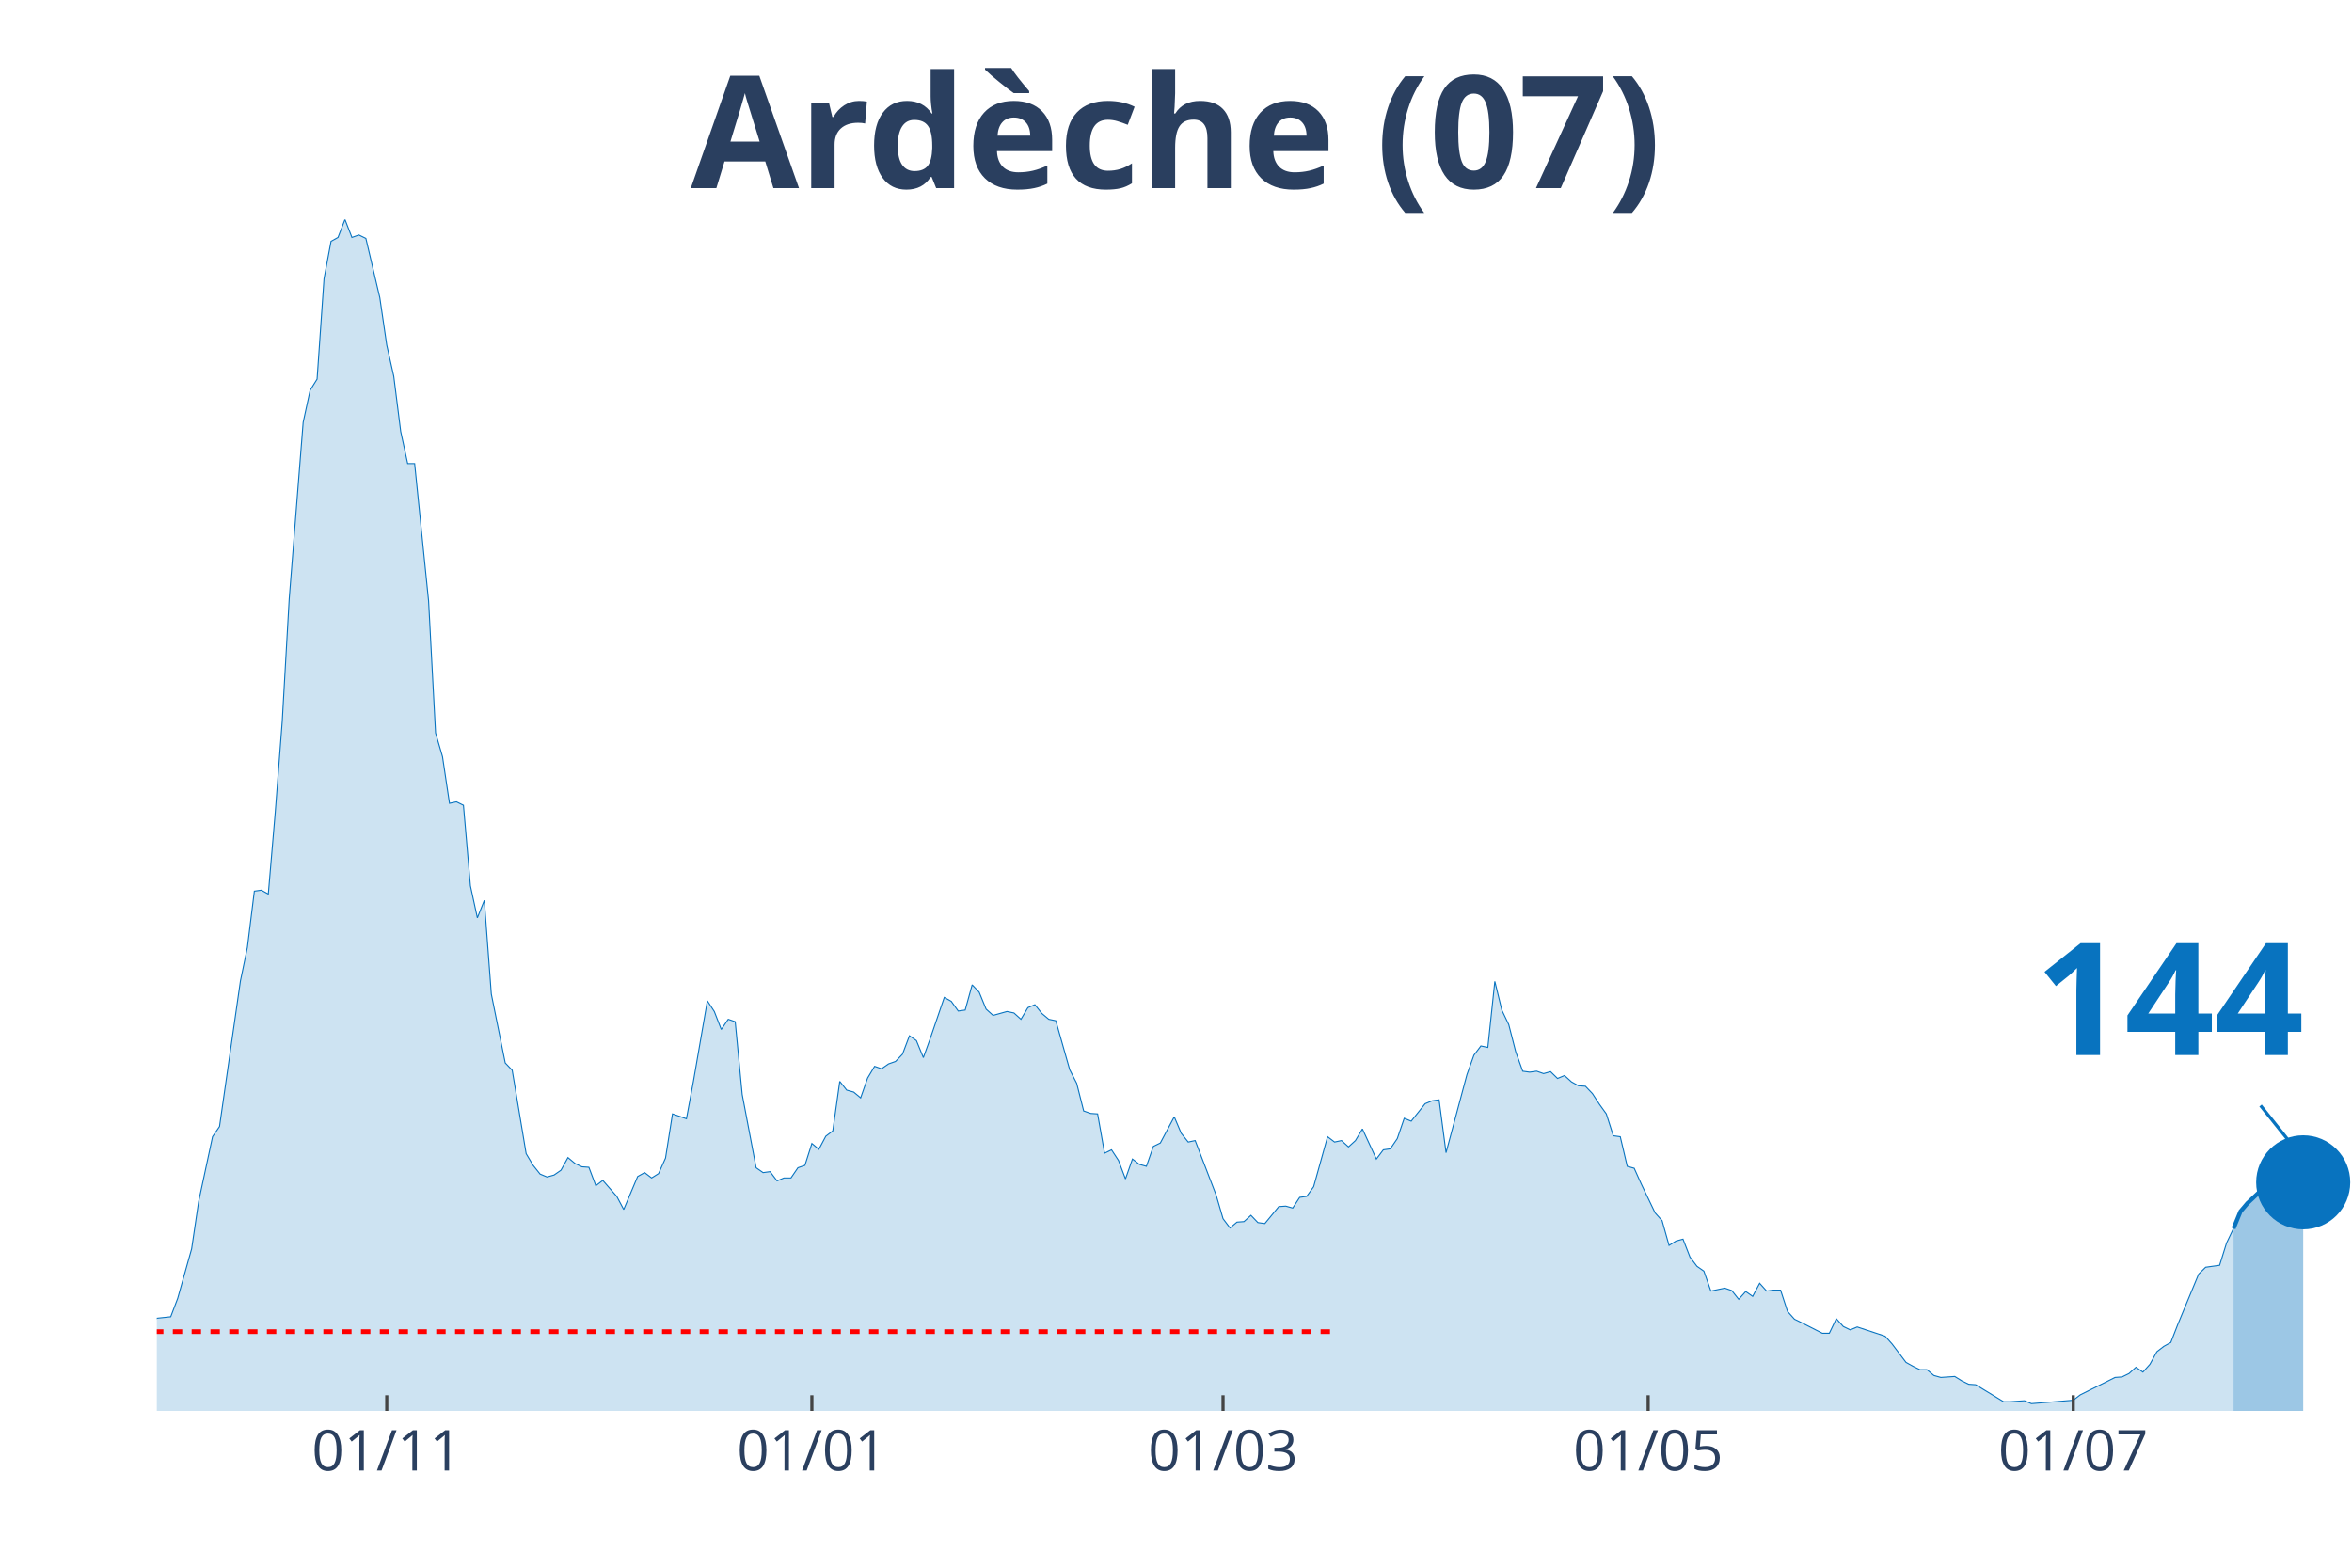
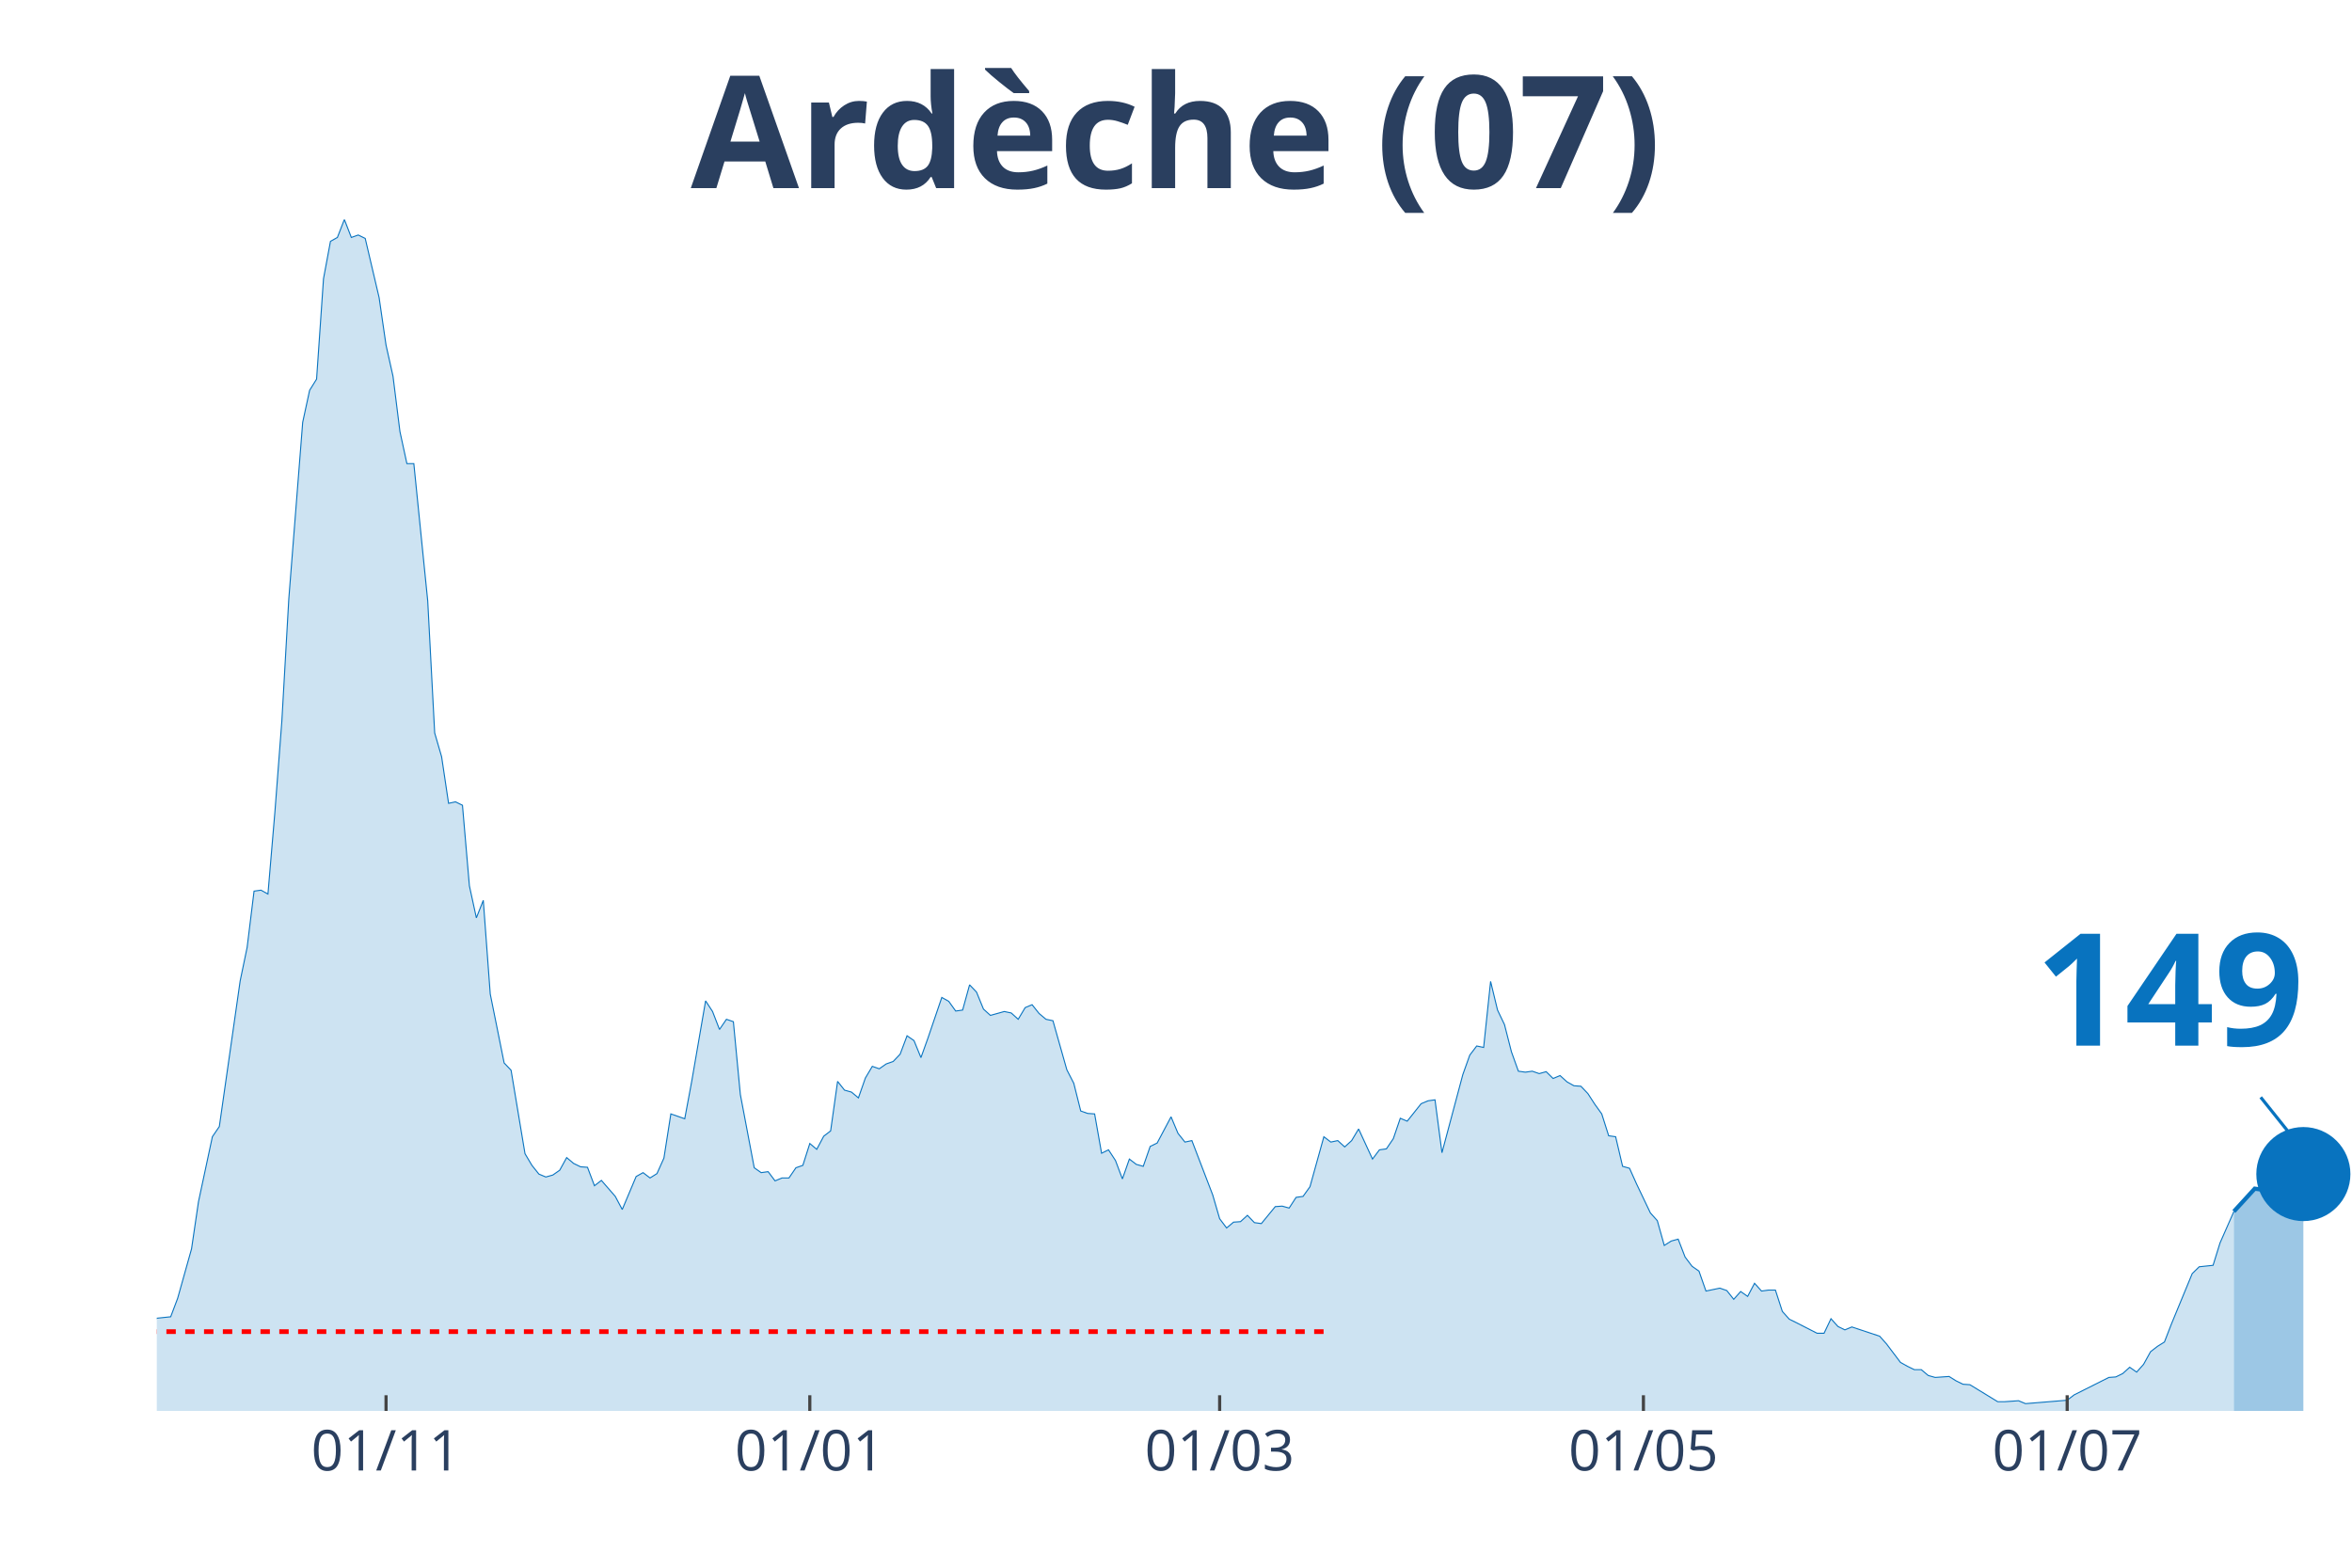
<svg xmlns="http://www.w3.org/2000/svg" class="main-svg" width="1125" height="750" style="" viewBox="0 0 750 500">
  <rect x="0" y="0" width="750" height="500" style="fill: rgb(0, 0, 0); fill-opacity: 0;" />
-   <defs id="defs-1b6347">
+   <defs id="defs-df7cd7">
    <g class="clips">
-       <clipPath id="clip1b6347xyplot" class="plotclip">
+       <clipPath id="clipdf7cd7xyplot" class="plotclip">
        <rect width="700" height="380" />
      </clipPath>
-       <clipPath class="axesclip" id="clip1b6347x">
+       <clipPath class="axesclip" id="clipdf7cd7x">
        <rect x="50" y="0" width="700" height="500" />
      </clipPath>
-       <clipPath class="axesclip" id="clip1b6347y">
+       <clipPath class="axesclip" id="clipdf7cd7y">
        <rect x="0" y="70" width="750" height="380" />
      </clipPath>
-       <clipPath class="axesclip" id="clip1b6347xy">
+       <clipPath class="axesclip" id="clipdf7cd7xy">
        <rect x="50" y="70" width="700" height="380" />
      </clipPath>
    </g>
    <g class="gradients" />
  </defs>
  <g class="bglayer">
    <rect class="bg" x="50" y="70" width="700" height="380" style="fill: rgb(0, 0, 0); fill-opacity: 0; stroke-width: 0;" />
  </g>
  <g class="layer-below">
    <g class="imagelayer" />
    <g class="shapelayer" />
  </g>
  <g class="cartesianlayer">
    <g class="subplot xy">
      <g class="layer-subplot">
        <g class="shapelayer" />
        <g class="imagelayer" />
      </g>
      <g class="gridlayer">
        <g class="x">
-           <path class="xgrid crisp" transform="translate(123.33,0)" d="M0,70v380" style="stroke: rgb(255, 255, 255); stroke-opacity: 1; stroke-width: 1px;" />
-           <path class="xgrid crisp" transform="translate(258.89,0)" d="M0,70v380" style="stroke: rgb(255, 255, 255); stroke-opacity: 1; stroke-width: 1px;" />
-           <path class="xgrid crisp" transform="translate(390,0)" d="M0,70v380" style="stroke: rgb(255, 255, 255); stroke-opacity: 1; stroke-width: 1px;" />
-           <path class="xgrid crisp" transform="translate(525.56,0)" d="M0,70v380" style="stroke: rgb(255, 255, 255); stroke-opacity: 1; stroke-width: 1px;" />
-           <path class="xgrid crisp" transform="translate(661.11,0)" d="M0,70v380" style="stroke: rgb(255, 255, 255); stroke-opacity: 1; stroke-width: 1px;" />
+           <path class="xgrid crisp" transform="translate(123.1,0)" d="M0,70v380" style="stroke: rgb(255, 255, 255); stroke-opacity: 1; stroke-width: 1px;" />
+           <path class="xgrid crisp" transform="translate(258.23,0)" d="M0,70v380" style="stroke: rgb(255, 255, 255); stroke-opacity: 1; stroke-width: 1px;" />
+           <path class="xgrid crisp" transform="translate(388.92,0)" d="M0,70v380" style="stroke: rgb(255, 255, 255); stroke-opacity: 1; stroke-width: 1px;" />
+           <path class="xgrid crisp" transform="translate(524.05,0)" d="M0,70v380" style="stroke: rgb(255, 255, 255); stroke-opacity: 1; stroke-width: 1px;" />
+           <path class="xgrid crisp" transform="translate(659.18,0)" d="M0,70v380" style="stroke: rgb(255, 255, 255); stroke-opacity: 1; stroke-width: 1px;" />
        </g>
        <g class="y" />
      </g>
      <g class="zerolinelayer" />
      <path class="xlines-below" />
      <path class="ylines-below" />
      <g class="overlines-below" />
      <g class="xaxislayer-below" />
      <g class="yaxislayer-below" />
      <g class="overaxes-below" />
-       <g class="plot" transform="translate(50, 70)" clip-path="url('#clip1b6347xyplot')">
+       <g class="plot" transform="translate(50, 70)" clip-path="url('#clipdf7cd7xyplot')">
        <g class="scatterlayer mlayer">
-           <g class="trace scatter trace6ee473" style="stroke-miterlimit: 2;">
+           <g class="trace scatter tracedb04f0" style="stroke-miterlimit: 2;">
            <g class="fills">
              <g>
-                 <path class="js-fill" d="M662.22,380L-302.22,380L-302.22,377.52L-282.22,378.3L-280,377.52L-257.78,377.68L-255.56,377.83L-233.33,375.67L-231.11,375.67L-188.89,378.3L-186.67,377.21L-173.33,376.44L-171.11,377.52L-157.78,377.99L-155.56,378.3L-117.78,376.9L-115.56,375.98L-95.56,373.19L-93.33,373.34L-73.33,368.24L-71.11,367.31L-66.67,365.76L-64.44,363.75L-57.78,364.68L-55.56,364.99L-51.11,363.13L-48.89,364.21L-40,363.9L-37.78,364.68L-28.89,361.58L-26.67,361.74L-24.44,360.34L-22.22,360.81L-20,363.13L-17.78,363.59L-15.56,364.06L-13.33,363.59L-11.11,363.28L-8.89,360.81L-6.67,360.19L-4.44,355.85L-2.22,354.31L0,350.44L4.44,349.97L6.67,344.09L11.11,328.3L13.33,313.29L17.78,292.55L20,289.3L26.67,242.86L28.89,232.18L31.11,214.22L33.33,213.91L35.56,215.15L37.78,188.99L40,160.05L42.22,121.04L46.67,64.7L48.89,54.48L51.11,50.92L53.33,18.88L55.56,6.97L57.78,5.73L60,0L62.22,5.73L64.44,4.95L66.67,6.04L71.11,24.92L73.33,40.09L75.56,50L77.78,67.64L80,77.86L82.22,77.86L86.67,121.66L88.89,163.76L91.11,171.35L93.33,186.21L95.56,185.74L97.78,186.83L100,212.52L102.22,222.74L104.44,217.16L106.67,247.04L111.11,269.02L113.33,271.34L117.78,297.96L120,301.68L122.22,304.46L124.44,305.39L126.67,304.77L128.89,303.23L131.11,299.2L133.33,301.06L135.56,302.14L137.78,302.3L140,308.18L142.22,306.48L146.67,311.58L148.89,315.76L153.33,305.24L155.56,304L157.78,305.7L160,304.31L162.22,299.36L164.44,285.27L168.89,286.82L171.11,274.9L175.56,249.21L177.78,252.61L180,258.34L182.22,255.09L184.44,255.86L186.67,279.08L191.11,302.45L193.33,304L195.56,303.69L197.78,306.63L200,305.7L202.22,305.7L204.44,302.45L206.67,301.68L208.89,294.71L211.11,296.57L213.33,292.39L215.56,290.69L217.78,274.9L220,277.69L222.22,278.31L224.44,280.16L226.67,273.82L228.89,270.1L231.11,270.88L233.33,269.33L235.56,268.55L237.78,266.23L240,260.35L242.22,261.9L244.44,267.32L246.67,261.12L251.11,248.12L253.33,249.36L255.56,252.46L257.78,252.15L260,244.1L262.22,246.42L264.44,251.84L266.67,253.85L271.11,252.61L273.33,253.08L275.56,255.09L277.78,251.37L280,250.44L282.22,253.23L284.44,255.09L286.67,255.55L291.11,271.19L293.33,275.52L295.56,284.34L297.78,285.12L300,285.27L302.22,297.81L304.44,296.73L306.67,300.13L308.89,306.01L311.11,299.67L313.33,301.37L315.56,301.99L317.78,295.64L320,294.56L324.44,286.2L326.67,291.46L328.89,294.25L331.11,293.78L337.78,311.12L340,318.7L342.22,321.65L344.44,319.79L346.67,319.63L348.89,317.62L351.11,319.94L353.33,320.25L357.78,314.84L360,314.68L362.22,315.3L364.44,311.89L366.67,311.58L368.89,308.49L373.33,292.55L375.56,294.25L377.78,293.78L380,295.8L382.22,293.78L384.44,290.07L388.89,299.67L391.11,296.73L393.33,296.42L395.56,293.16L397.78,286.66L400,287.59L404.44,282.02L406.67,281.09L408.89,280.78L411.11,297.65L417.78,272.73L420,266.54L422.22,263.6L424.44,264.07L426.67,243.01L428.89,252.15L431.11,256.79L433.33,265.46L435.56,271.65L437.78,271.96L440,271.65L442.22,272.42L444.44,271.8L446.67,273.97L448.89,273.04L451.11,275.05L453.33,276.29L455.56,276.45L457.78,278.77L460,282.18L462.22,285.27L464.44,292.24L466.67,292.55L468.89,301.99L471.11,302.61L473.33,307.56L477.78,316.85L480,319.32L482.22,327.22L484.44,325.82L486.67,325.21L488.89,330.93L491.11,333.87L493.33,335.42L495.56,341.77L497.78,341.3L500,340.84L502.22,341.61L504.44,344.4L506.67,341.92L508.89,343.47L511.11,339.29L513.33,341.77L515.56,341.46L517.78,341.46L520,348.27L522.22,350.75L524.44,351.83L531.11,355.23L533.33,355.23L535.56,350.59L537.78,353.07L540,354.15L542.22,353.22L551.11,356.16L553.33,358.64L557.78,364.52L560,365.76L562.22,366.84L564.44,366.84L566.67,368.7L568.89,369.32L573.33,369.01L575.56,370.4L577.78,371.49L580,371.64L588.89,377.06L591.11,377.06L595.56,376.75L597.78,377.68L611.11,376.59L613.33,374.89L624.44,369.32L626.67,369.16L628.89,368.08L631.11,366.07L633.33,367.62L635.56,365.14L637.78,361.12L640,359.41L642.22,358.18L644.44,352.45L651.11,336.35L653.33,334.18L657.78,333.56L660,326.44L662.22,321.8" style="fill: rgb(8, 115, 191); fill-opacity: 0.2; stroke-width: 0;" />
+                 <path class="js-fill" d="M662.34,380L-301.27,380L-301.27,377.52L-281.33,378.3L-279.11,377.52L-256.96,377.68L-254.75,377.83L-232.59,375.67L-230.38,375.67L-188.29,378.3L-186.08,377.21L-172.78,376.44L-170.57,377.52L-157.28,377.99L-155.06,378.3L-117.41,376.9L-115.19,375.98L-95.25,373.19L-93.04,373.34L-73.1,368.24L-70.89,367.31L-66.46,365.76L-64.24,363.75L-57.59,364.68L-55.38,364.99L-50.95,363.13L-48.73,364.21L-39.87,363.9L-37.66,364.68L-28.8,361.58L-26.58,361.74L-24.37,360.34L-22.15,360.81L-19.94,363.13L-17.72,363.59L-15.51,364.06L-13.29,363.59L-11.08,363.28L-8.86,360.81L-6.65,360.19L-4.43,355.85L-2.22,354.31L0,350.44L4.43,349.97L6.65,344.09L11.08,328.3L13.29,313.29L17.72,292.55L19.94,289.3L26.58,242.86L28.8,232.18L31.01,214.22L33.23,213.91L35.44,215.15L37.66,188.99L39.87,160.05L42.09,121.04L46.52,64.7L48.73,54.48L50.95,50.92L53.16,18.88L55.38,6.97L57.59,5.73L59.81,0L62.03,5.73L64.24,4.95L66.46,6.04L70.89,24.92L73.1,40.09L75.32,50L77.53,67.64L79.75,77.86L81.96,77.86L86.39,121.66L88.61,163.76L90.82,171.35L93.04,186.21L95.25,185.74L97.47,186.83L99.68,212.52L101.9,222.74L104.11,217.16L106.33,247.04L110.76,269.02L112.97,271.34L117.41,297.96L119.62,301.68L121.84,304.46L124.05,305.39L126.27,304.77L128.48,303.23L130.7,299.2L132.91,301.06L135.13,302.14L137.34,302.3L139.56,308.18L141.77,306.48L146.2,311.58L148.42,315.76L152.85,305.24L155.06,304L157.28,305.7L159.49,304.31L161.71,299.36L163.92,285.27L168.35,286.82L170.57,274.9L175,249.21L177.22,252.61L179.43,258.34L181.65,255.09L183.86,255.86L186.08,279.08L190.51,302.45L192.72,304L194.94,303.69L197.15,306.63L199.37,305.7L201.58,305.7L203.8,302.45L206.01,301.68L208.23,294.71L210.44,296.57L212.66,292.39L214.87,290.69L217.09,274.9L219.3,277.69L221.52,278.31L223.73,280.16L225.95,273.82L228.16,270.1L230.38,270.88L232.59,269.33L234.81,268.55L237.03,266.23L239.24,260.35L241.46,261.9L243.67,267.32L245.89,261.12L250.32,248.12L252.53,249.36L254.75,252.46L256.96,252.15L259.18,244.1L261.39,246.42L263.61,251.84L265.82,253.85L270.25,252.61L272.47,253.08L274.68,255.09L276.9,251.37L279.11,250.44L281.33,253.23L283.54,255.09L285.76,255.55L290.19,271.19L292.41,275.52L294.62,284.34L296.84,285.12L299.05,285.27L301.27,297.81L303.48,296.73L305.7,300.13L307.91,306.01L310.13,299.67L312.34,301.37L314.56,301.99L316.77,295.64L318.99,294.56L323.42,286.2L325.63,291.46L327.85,294.25L330.06,293.78L336.71,311.12L338.92,318.7L341.14,321.65L343.35,319.79L345.57,319.63L347.78,317.62L350,319.94L352.22,320.25L356.65,314.84L358.86,314.68L361.08,315.3L363.29,311.89L365.51,311.58L367.72,308.49L372.15,292.55L374.37,294.25L376.58,293.78L378.8,295.8L381.01,293.78L383.23,290.07L387.66,299.67L389.87,296.73L392.09,296.42L394.3,293.16L396.52,286.66L398.73,287.59L403.16,282.02L405.38,281.09L407.59,280.78L409.81,297.65L416.46,272.73L418.67,266.54L420.89,263.6L423.1,264.07L425.32,243.01L427.53,252.15L429.75,256.79L431.96,265.46L434.18,271.65L436.39,271.96L438.61,271.65L440.82,272.42L443.04,271.8L445.25,273.97L447.47,273.04L449.68,275.05L451.9,276.29L454.11,276.45L456.33,278.77L458.54,282.18L460.76,285.27L462.97,292.24L465.19,292.55L467.41,301.99L469.62,302.61L471.84,307.56L476.27,316.85L478.48,319.32L480.7,327.22L482.91,325.82L485.13,325.21L487.34,330.93L489.56,333.87L491.77,335.42L493.99,341.77L496.2,341.3L498.42,340.84L500.63,341.61L502.85,344.4L505.06,341.92L507.28,343.47L509.49,339.29L511.71,341.77L513.92,341.46L516.14,341.46L518.35,348.27L520.57,350.75L522.78,351.83L529.43,355.23L531.65,355.23L533.86,350.59L536.08,353.07L538.29,354.15L540.51,353.22L549.37,356.16L551.58,358.64L556.01,364.52L558.23,365.76L560.44,366.84L562.66,366.84L564.87,368.7L567.09,369.32L571.52,369.01L573.73,370.4L575.95,371.49L578.16,371.64L587.03,377.06L589.24,377.06L593.67,376.75L595.89,377.68L609.18,376.59L611.39,374.89L622.47,369.32L624.68,369.16L626.9,368.08L629.11,366.07L631.33,367.62L633.54,365.14L635.76,361.12L637.97,359.41L640.19,358.02L642.41,352.29L649.05,336.2L651.27,334.03L655.7,333.56L657.91,326.44L662.34,316.38" style="fill: rgb(8, 115, 191); fill-opacity: 0.2; stroke-width: 0;" />
              </g>
            </g>
            <g class="errorbars" />
            <g class="lines">
-               <path class="js-line" d="M-302.22,377.52L-282.22,378.3L-280,377.52L-257.78,377.68L-255.56,377.83L-233.33,375.67L-231.11,375.67L-188.89,378.3L-186.67,377.21L-173.33,376.44L-171.11,377.52L-157.78,377.99L-155.56,378.3L-117.78,376.9L-115.56,375.98L-95.56,373.19L-93.33,373.34L-73.33,368.24L-71.11,367.31L-66.67,365.76L-64.44,363.75L-57.78,364.68L-55.56,364.99L-51.11,363.13L-48.89,364.21L-40,363.9L-37.78,364.68L-28.89,361.58L-26.67,361.74L-24.44,360.34L-22.22,360.81L-20,363.13L-17.78,363.59L-15.56,364.06L-13.33,363.59L-11.11,363.28L-8.89,360.81L-6.67,360.19L-4.44,355.85L-2.22,354.31L0,350.44L4.44,349.97L6.67,344.09L11.11,328.3L13.33,313.29L17.78,292.55L20,289.3L26.67,242.86L28.89,232.18L31.11,214.22L33.33,213.91L35.56,215.15L37.78,188.99L40,160.05L42.22,121.04L46.67,64.7L48.89,54.48L51.11,50.92L53.33,18.88L55.56,6.97L57.78,5.73L60,0L62.22,5.73L64.44,4.95L66.67,6.04L71.11,24.92L73.33,40.09L75.56,50L77.78,67.64L80,77.86L82.22,77.86L86.67,121.66L88.89,163.76L91.11,171.35L93.33,186.21L95.56,185.74L97.78,186.83L100,212.52L102.22,222.74L104.44,217.16L106.67,247.04L111.11,269.02L113.33,271.34L117.78,297.96L120,301.68L122.22,304.46L124.44,305.39L126.67,304.77L128.89,303.23L131.11,299.2L133.33,301.06L135.56,302.14L137.78,302.3L140,308.18L142.22,306.48L146.67,311.58L148.89,315.76L153.33,305.24L155.56,304L157.78,305.7L160,304.31L162.22,299.36L164.44,285.27L168.89,286.82L171.11,274.9L175.56,249.21L177.78,252.61L180,258.34L182.22,255.09L184.44,255.86L186.67,279.08L191.11,302.45L193.33,304L195.56,303.69L197.78,306.63L200,305.7L202.22,305.7L204.44,302.45L206.67,301.68L208.89,294.71L211.11,296.57L213.33,292.39L215.56,290.69L217.78,274.9L220,277.69L222.22,278.31L224.44,280.16L226.67,273.82L228.89,270.1L231.11,270.88L233.33,269.33L235.56,268.55L237.78,266.23L240,260.35L242.22,261.9L244.44,267.32L246.67,261.12L251.11,248.12L253.33,249.36L255.56,252.46L257.78,252.15L260,244.1L262.22,246.42L264.44,251.84L266.67,253.85L271.11,252.61L273.33,253.08L275.56,255.09L277.78,251.37L280,250.44L282.22,253.23L284.44,255.09L286.67,255.55L291.11,271.19L293.33,275.52L295.56,284.34L297.78,285.12L300,285.27L302.22,297.81L304.44,296.73L306.67,300.13L308.89,306.01L311.11,299.67L313.33,301.37L315.56,301.99L317.78,295.64L320,294.56L324.44,286.2L326.67,291.46L328.89,294.25L331.11,293.78L337.78,311.12L340,318.7L342.22,321.65L344.44,319.79L346.67,319.63L348.89,317.62L351.11,319.94L353.33,320.25L357.78,314.84L360,314.68L362.22,315.3L364.44,311.89L366.67,311.58L368.89,308.49L373.33,292.55L375.56,294.25L377.78,293.78L380,295.8L382.22,293.78L384.44,290.07L388.89,299.67L391.11,296.73L393.33,296.42L395.56,293.16L397.78,286.66L400,287.59L404.44,282.02L406.67,281.09L408.89,280.78L411.11,297.65L417.78,272.73L420,266.54L422.22,263.6L424.44,264.07L426.67,243.01L428.89,252.15L431.11,256.79L433.33,265.46L435.56,271.65L437.78,271.96L440,271.65L442.22,272.42L444.44,271.8L446.67,273.97L448.89,273.04L451.11,275.05L453.33,276.29L455.56,276.45L457.78,278.77L460,282.18L462.22,285.27L464.44,292.24L466.67,292.55L468.89,301.99L471.11,302.61L473.33,307.56L477.78,316.85L480,319.32L482.22,327.22L484.44,325.82L486.67,325.21L488.89,330.93L491.11,333.87L493.33,335.42L495.56,341.77L497.78,341.3L500,340.84L502.22,341.61L504.44,344.4L506.67,341.92L508.89,343.47L511.11,339.29L513.33,341.77L515.56,341.46L517.78,341.46L520,348.27L522.22,350.75L524.44,351.83L531.11,355.23L533.33,355.23L535.56,350.59L537.78,353.07L540,354.15L542.22,353.22L551.11,356.16L553.33,358.64L557.78,364.52L560,365.76L562.22,366.84L564.44,366.84L566.67,368.7L568.89,369.32L573.33,369.01L575.56,370.4L577.78,371.49L580,371.64L588.89,377.06L591.11,377.06L595.56,376.75L597.78,377.68L611.11,376.59L613.33,374.89L624.44,369.32L626.67,369.16L628.89,368.08L631.11,366.07L633.33,367.62L635.56,365.14L637.78,361.12L640,359.41L642.22,358.18L644.44,352.45L651.11,336.35L653.33,334.18L657.78,333.56L660,326.44L662.22,321.8" style="vector-effect: non-scaling-stroke; fill: none; stroke: rgb(8, 115, 191); stroke-opacity: 1; stroke-width: 0.5px; opacity: 1;" />
+               <path class="js-line" d="M-301.27,377.52L-281.33,378.3L-279.11,377.52L-256.96,377.68L-254.75,377.83L-232.59,375.67L-230.38,375.67L-188.29,378.3L-186.08,377.21L-172.78,376.44L-170.57,377.52L-157.28,377.99L-155.06,378.3L-117.41,376.9L-115.19,375.98L-95.25,373.19L-93.04,373.34L-73.1,368.24L-70.89,367.31L-66.46,365.76L-64.24,363.75L-57.59,364.68L-55.38,364.99L-50.95,363.13L-48.73,364.21L-39.87,363.9L-37.66,364.68L-28.8,361.58L-26.58,361.74L-24.37,360.34L-22.15,360.81L-19.94,363.13L-17.72,363.59L-15.51,364.06L-13.29,363.59L-11.08,363.28L-8.86,360.81L-6.65,360.19L-4.43,355.85L-2.22,354.31L0,350.44L4.43,349.97L6.65,344.09L11.08,328.3L13.29,313.29L17.72,292.55L19.94,289.3L26.58,242.86L28.8,232.18L31.01,214.22L33.23,213.91L35.44,215.15L37.66,188.99L39.87,160.05L42.09,121.04L46.52,64.7L48.73,54.48L50.95,50.92L53.16,18.88L55.38,6.97L57.59,5.73L59.81,0L62.03,5.73L64.24,4.95L66.46,6.04L70.89,24.92L73.1,40.09L75.32,50L77.53,67.64L79.75,77.86L81.96,77.86L86.39,121.66L88.61,163.76L90.82,171.35L93.04,186.21L95.25,185.74L97.47,186.83L99.68,212.52L101.9,222.74L104.11,217.16L106.33,247.04L110.76,269.02L112.97,271.34L117.41,297.96L119.62,301.68L121.84,304.46L124.05,305.39L126.27,304.77L128.48,303.23L130.7,299.2L132.91,301.06L135.13,302.14L137.34,302.3L139.56,308.18L141.77,306.48L146.2,311.58L148.42,315.76L152.85,305.24L155.06,304L157.28,305.7L159.49,304.31L161.71,299.36L163.92,285.27L168.35,286.82L170.57,274.9L175,249.21L177.22,252.61L179.43,258.34L181.65,255.09L183.86,255.86L186.08,279.08L190.51,302.45L192.72,304L194.94,303.69L197.15,306.63L199.37,305.7L201.58,305.7L203.8,302.45L206.01,301.68L208.23,294.71L210.44,296.57L212.66,292.39L214.87,290.69L217.09,274.9L219.3,277.69L221.52,278.31L223.73,280.16L225.95,273.82L228.16,270.1L230.38,270.88L232.59,269.33L234.81,268.55L237.03,266.23L239.24,260.35L241.46,261.9L243.67,267.32L245.89,261.12L250.32,248.12L252.53,249.36L254.75,252.46L256.96,252.15L259.18,244.1L261.39,246.42L263.61,251.84L265.82,253.85L270.25,252.61L272.47,253.08L274.68,255.09L276.9,251.37L279.11,250.44L281.33,253.23L283.54,255.09L285.76,255.55L290.19,271.19L292.41,275.52L294.62,284.34L296.84,285.12L299.05,285.27L301.27,297.81L303.48,296.73L305.7,300.13L307.91,306.01L310.13,299.67L312.34,301.37L314.56,301.99L316.77,295.64L318.99,294.56L323.42,286.2L325.63,291.46L327.85,294.25L330.06,293.78L336.71,311.12L338.92,318.7L341.14,321.65L343.35,319.79L345.57,319.63L347.78,317.62L350,319.94L352.22,320.25L356.65,314.84L358.86,314.68L361.08,315.3L363.29,311.89L365.51,311.58L367.72,308.49L372.15,292.55L374.37,294.25L376.58,293.78L378.8,295.8L381.01,293.78L383.23,290.07L387.66,299.67L389.87,296.73L392.09,296.42L394.3,293.16L396.52,286.66L398.73,287.59L403.16,282.02L405.38,281.09L407.59,280.78L409.81,297.65L416.46,272.73L418.67,266.54L420.89,263.6L423.1,264.07L425.32,243.01L427.53,252.15L429.75,256.79L431.96,265.46L434.18,271.65L436.39,271.96L438.61,271.65L440.82,272.42L443.04,271.8L445.25,273.97L447.47,273.04L449.68,275.05L451.9,276.29L454.11,276.45L456.33,278.77L458.54,282.18L460.76,285.27L462.97,292.24L465.19,292.55L467.41,301.99L469.62,302.61L471.84,307.56L476.27,316.85L478.48,319.32L480.7,327.22L482.91,325.82L485.13,325.21L487.34,330.93L489.56,333.87L491.77,335.42L493.99,341.77L496.2,341.3L498.42,340.84L500.63,341.61L502.85,344.4L505.06,341.92L507.28,343.47L509.49,339.29L511.71,341.77L513.92,341.46L516.14,341.46L518.35,348.27L520.57,350.75L522.78,351.83L529.43,355.23L531.65,355.23L533.86,350.59L536.08,353.07L538.29,354.15L540.51,353.22L549.37,356.16L551.58,358.64L556.01,364.52L558.23,365.76L560.44,366.84L562.66,366.84L564.87,368.7L567.09,369.32L571.52,369.01L573.73,370.4L575.95,371.49L578.16,371.64L587.03,377.06L589.24,377.06L593.67,376.75L595.89,377.68L609.18,376.59L611.39,374.89L622.47,369.32L624.68,369.16L626.9,368.08L629.11,366.07L631.33,367.62L633.54,365.14L635.76,361.12L637.97,359.41L640.19,358.02L642.41,352.29L649.05,336.2L651.27,334.03L655.7,333.56L657.91,326.44L662.34,316.38" style="vector-effect: non-scaling-stroke; fill: none; stroke: rgb(8, 115, 191); stroke-opacity: 1; stroke-width: 0.5px; opacity: 1;" />
            </g>
            <g class="points" />
            <g class="text" />
          </g>
-           <g class="trace scatter tracef4287a" style="stroke-miterlimit: 2;">
+           <g class="trace scatter traceb189db" style="stroke-miterlimit: 2;">
            <g class="fills">
              <g>
-                 <path class="js-fill" d="M684.44,380L662.22,380L662.22,321.8L664.44,316.38L666.67,313.75L671.11,309.57L673.33,309.88L677.78,310.97L680,309.57L682.22,308.95L684.44,307.1" style="fill: rgb(8, 115, 191); fill-opacity: 0.4; stroke-width: 0;" />
+                 <path class="js-fill" d="M684.49,380L662.34,380L662.34,316.38L668.99,309.11L671.2,309.42L675.63,310.5L677.85,309.11L680.06,308.64L682.28,306.94L684.49,304.46" style="fill: rgb(8, 115, 191); fill-opacity: 0.4; stroke-width: 0;" />
              </g>
            </g>
            <g class="errorbars" />
            <g class="lines">
-               <path class="js-line" d="M662.22,321.8L664.44,316.38L666.67,313.75L671.11,309.57L673.33,309.88L677.78,310.97L680,309.57L682.22,308.95L684.44,307.1" style="vector-effect: non-scaling-stroke; fill: none; stroke: rgb(8, 115, 191); stroke-opacity: 1; stroke-width: 2px; opacity: 1;" />
+               <path class="js-line" d="M662.34,316.38L668.99,309.11L671.2,309.42L675.63,310.5L677.85,309.11L680.06,308.64L682.28,306.94L684.49,304.46" style="vector-effect: non-scaling-stroke; fill: none; stroke: rgb(8, 115, 191); stroke-opacity: 1; stroke-width: 2px; opacity: 1;" />
            </g>
            <g class="points" />
            <g class="text" />
          </g>
-           <g class="trace scatter trace718897" style="stroke-miterlimit: 2; opacity: 1;">
+           <g class="trace scatter tracebf48bf" style="stroke-miterlimit: 2; opacity: 1;">
            <g class="fills" />
            <g class="errorbars" />
            <g class="lines" />
            <g class="points">
-               <path class="point" transform="translate(684.44,307.1)" d="M15,0A15,15 0 1,1 0,-15A15,15 0 0,1 15,0Z" style="opacity: 1; stroke-width: 0px; fill: rgb(8, 115, 191); fill-opacity: 1;" />
+               <path class="point" transform="translate(684.49,304.46)" d="M15,0A15,15 0 1,1 0,-15A15,15 0 0,1 15,0Z" style="opacity: 1; stroke-width: 0px; fill: rgb(8, 115, 191); fill-opacity: 1;" />
            </g>
            <g class="text" />
          </g>
        </g>
      </g>
      <g class="overplot" />
      <path class="xlines-above crisp" style="fill: none; stroke-width: 1px; stroke: rgb(0, 0, 0); stroke-opacity: 0;" d="" />
      <path class="ylines-above crisp" style="fill: none;" d="M0,0" />
      <g class="overlines-above" />
      <g class="xaxislayer-above">
-         <path class="xtick ticks crisp" d="M0,450v-5" transform="translate(123.33,0)" style="stroke: rgb(68, 68, 68); stroke-opacity: 1; stroke-width: 1px;" />
-         <path class="xtick ticks crisp" d="M0,450v-5" transform="translate(258.89,0)" style="stroke: rgb(68, 68, 68); stroke-opacity: 1; stroke-width: 1px;" />
-         <path class="xtick ticks crisp" d="M0,450v-5" transform="translate(390,0)" style="stroke: rgb(68, 68, 68); stroke-opacity: 1; stroke-width: 1px;" />
-         <path class="xtick ticks crisp" d="M0,450v-5" transform="translate(525.56,0)" style="stroke: rgb(68, 68, 68); stroke-opacity: 1; stroke-width: 1px;" />
-         <path class="xtick ticks crisp" d="M0,450v-5" transform="translate(661.11,0)" style="stroke: rgb(68, 68, 68); stroke-opacity: 1; stroke-width: 1px;" />
+         <path class="xtick ticks crisp" d="M0,450v-5" transform="translate(123.1,0)" style="stroke: rgb(68, 68, 68); stroke-opacity: 1; stroke-width: 1px;" />
+         <path class="xtick ticks crisp" d="M0,450v-5" transform="translate(258.23,0)" style="stroke: rgb(68, 68, 68); stroke-opacity: 1; stroke-width: 1px;" />
+         <path class="xtick ticks crisp" d="M0,450v-5" transform="translate(388.92,0)" style="stroke: rgb(68, 68, 68); stroke-opacity: 1; stroke-width: 1px;" />
+         <path class="xtick ticks crisp" d="M0,450v-5" transform="translate(524.05,0)" style="stroke: rgb(68, 68, 68); stroke-opacity: 1; stroke-width: 1px;" />
+         <path class="xtick ticks crisp" d="M0,450v-5" transform="translate(659.18,0)" style="stroke: rgb(68, 68, 68); stroke-opacity: 1; stroke-width: 1px;" />
        <g class="xtick">
-           <text text-anchor="middle" x="0" y="469" transform="translate(123.33,0)" style="font-family: 'Open Sans', verdana, arial, sans-serif; font-size: 18px; fill: rgb(42, 63, 95); fill-opacity: 1; white-space: pre;">01/11</text>
+           <text text-anchor="middle" x="0" y="469" transform="translate(123.1,0)" style="font-family: 'Open Sans', verdana, arial, sans-serif; font-size: 18px; fill: rgb(42, 63, 95); fill-opacity: 1; white-space: pre;">01/11</text>
        </g>
        <g class="xtick">
-           <text text-anchor="middle" x="0" y="469" transform="translate(258.89,0)" style="font-family: 'Open Sans', verdana, arial, sans-serif; font-size: 18px; fill: rgb(42, 63, 95); fill-opacity: 1; white-space: pre;">01/01</text>
+           <text text-anchor="middle" x="0" y="469" transform="translate(258.23,0)" style="font-family: 'Open Sans', verdana, arial, sans-serif; font-size: 18px; fill: rgb(42, 63, 95); fill-opacity: 1; white-space: pre;">01/01</text>
        </g>
        <g class="xtick">
-           <text text-anchor="middle" x="0" y="469" transform="translate(390,0)" style="font-family: 'Open Sans', verdana, arial, sans-serif; font-size: 18px; fill: rgb(42, 63, 95); fill-opacity: 1; white-space: pre;">01/03</text>
+           <text text-anchor="middle" x="0" y="469" transform="translate(388.92,0)" style="font-family: 'Open Sans', verdana, arial, sans-serif; font-size: 18px; fill: rgb(42, 63, 95); fill-opacity: 1; white-space: pre;">01/03</text>
        </g>
        <g class="xtick">
-           <text text-anchor="middle" x="0" y="469" transform="translate(525.56,0)" style="font-family: 'Open Sans', verdana, arial, sans-serif; font-size: 18px; fill: rgb(42, 63, 95); fill-opacity: 1; white-space: pre;">01/05</text>
+           <text text-anchor="middle" x="0" y="469" transform="translate(524.05,0)" style="font-family: 'Open Sans', verdana, arial, sans-serif; font-size: 18px; fill: rgb(42, 63, 95); fill-opacity: 1; white-space: pre;">01/05</text>
        </g>
        <g class="xtick">
-           <text text-anchor="middle" x="0" y="469" transform="translate(661.11,0)" style="font-family: 'Open Sans', verdana, arial, sans-serif; font-size: 18px; fill: rgb(42, 63, 95); fill-opacity: 1; white-space: pre;">01/07</text>
+           <text text-anchor="middle" x="0" y="469" transform="translate(659.18,0)" style="font-family: 'Open Sans', verdana, arial, sans-serif; font-size: 18px; fill: rgb(42, 63, 95); fill-opacity: 1; white-space: pre;">01/07</text>
        </g>
      </g>
      <g class="yaxislayer-above" />
      <g class="overaxes-above" />
    </g>
  </g>
  <g class="polarlayer" />
  <g class="ternarylayer" />
  <g class="geolayer" />
  <g class="funnelarealayer" />
  <g class="pielayer" />
  <g class="treemaplayer" />
  <g class="sunburstlayer" />
  <g class="glimages" />
-   <defs id="topdefs-1b6347">
+   <defs id="topdefs-df7cd7">
    <g class="clips" />
  </defs>
  <g class="layer-above">
    <g class="imagelayer" />
    <g class="shapelayer">
-       <path data-index="0" fill-rule="evenodd" d="M-1198.89,424.7L425.56,424.7" clip-path="url('#clip1b6347xy')" style="opacity: 1; stroke: rgb(255, 0, 0); stroke-opacity: 1; fill: rgb(0, 0, 0); fill-opacity: 0; stroke-dasharray: 3px, 3px; stroke-width: 1.5px;" />
+       <path data-index="0" fill-rule="evenodd" d="M-1194.94,424.7L424.37,424.7" clip-path="url('#clipdf7cd7xy')" style="opacity: 1; stroke: rgb(255, 0, 0); stroke-opacity: 1; fill: rgb(0, 0, 0); fill-opacity: 0; stroke-dasharray: 3px, 3px; stroke-width: 1.5px;" />
    </g>
  </g>
  <g class="infolayer">
    <g class="g-gtitle">
      <text class="gtitle" x="375" y="25" text-anchor="middle" dy="0.7em" style="font-family: 'Open Sans', verdana, arial, sans-serif; font-size: 50px; fill: rgb(42, 63, 95); opacity: 1; font-weight: normal; white-space: pre;">
        <tspan style="font-weight:bold">Ardèche (07)</tspan>
      </text>
    </g>
    <g class="g-xtitle" />
    <g class="annotation" data-index="0" style="opacity: 1;">
-       <g class="annotation-text-g" transform="rotate(0,692.44,317.1)">
-         <g class="cursor-pointer" transform="translate(634, 281)">
+       <g class="annotation-text-g" transform="rotate(0,692.49,314.46)">
+         <g class="cursor-pointer" transform="translate(634, 278)">
          <rect class="bg" x="0.5" y="0.5" width="115" height="71" style="stroke-width: 1px; stroke: rgb(0, 0, 0); stroke-opacity: 0; fill: rgb(255, 255, 255); fill-opacity: 0.6;" />
          <text class="annotation-text" text-anchor="middle" x="57.812" y="55.5" style="font-family: 'Open Sans', verdana, arial, sans-serif; font-size: 50px; fill: rgb(8, 115, 191); fill-opacity: 1; white-space: pre;">
-             <tspan style="font-weight:bold">144 </tspan>
+             <tspan style="font-weight:bold">149 </tspan>
          </text>
        </g>
      </g>
      <g class="annotation-arrow-g" style="opacity: 1;">
-         <path d="M720.84,352.6L732.44,367.1" style="stroke-width: 1px; stroke: rgb(8, 115, 191); stroke-opacity: 1; stroke-dasharray: 0px, 0px, 18.569px, 18.569px;" />
+         <path d="M720.89,349.96L732.49,364.46" style="stroke-width: 1px; stroke: rgb(8, 115, 191); stroke-opacity: 1; stroke-dasharray: 0px, 0px, 18.569px, 18.569px;" />
      </g>
    </g>
  </g>
</svg>
